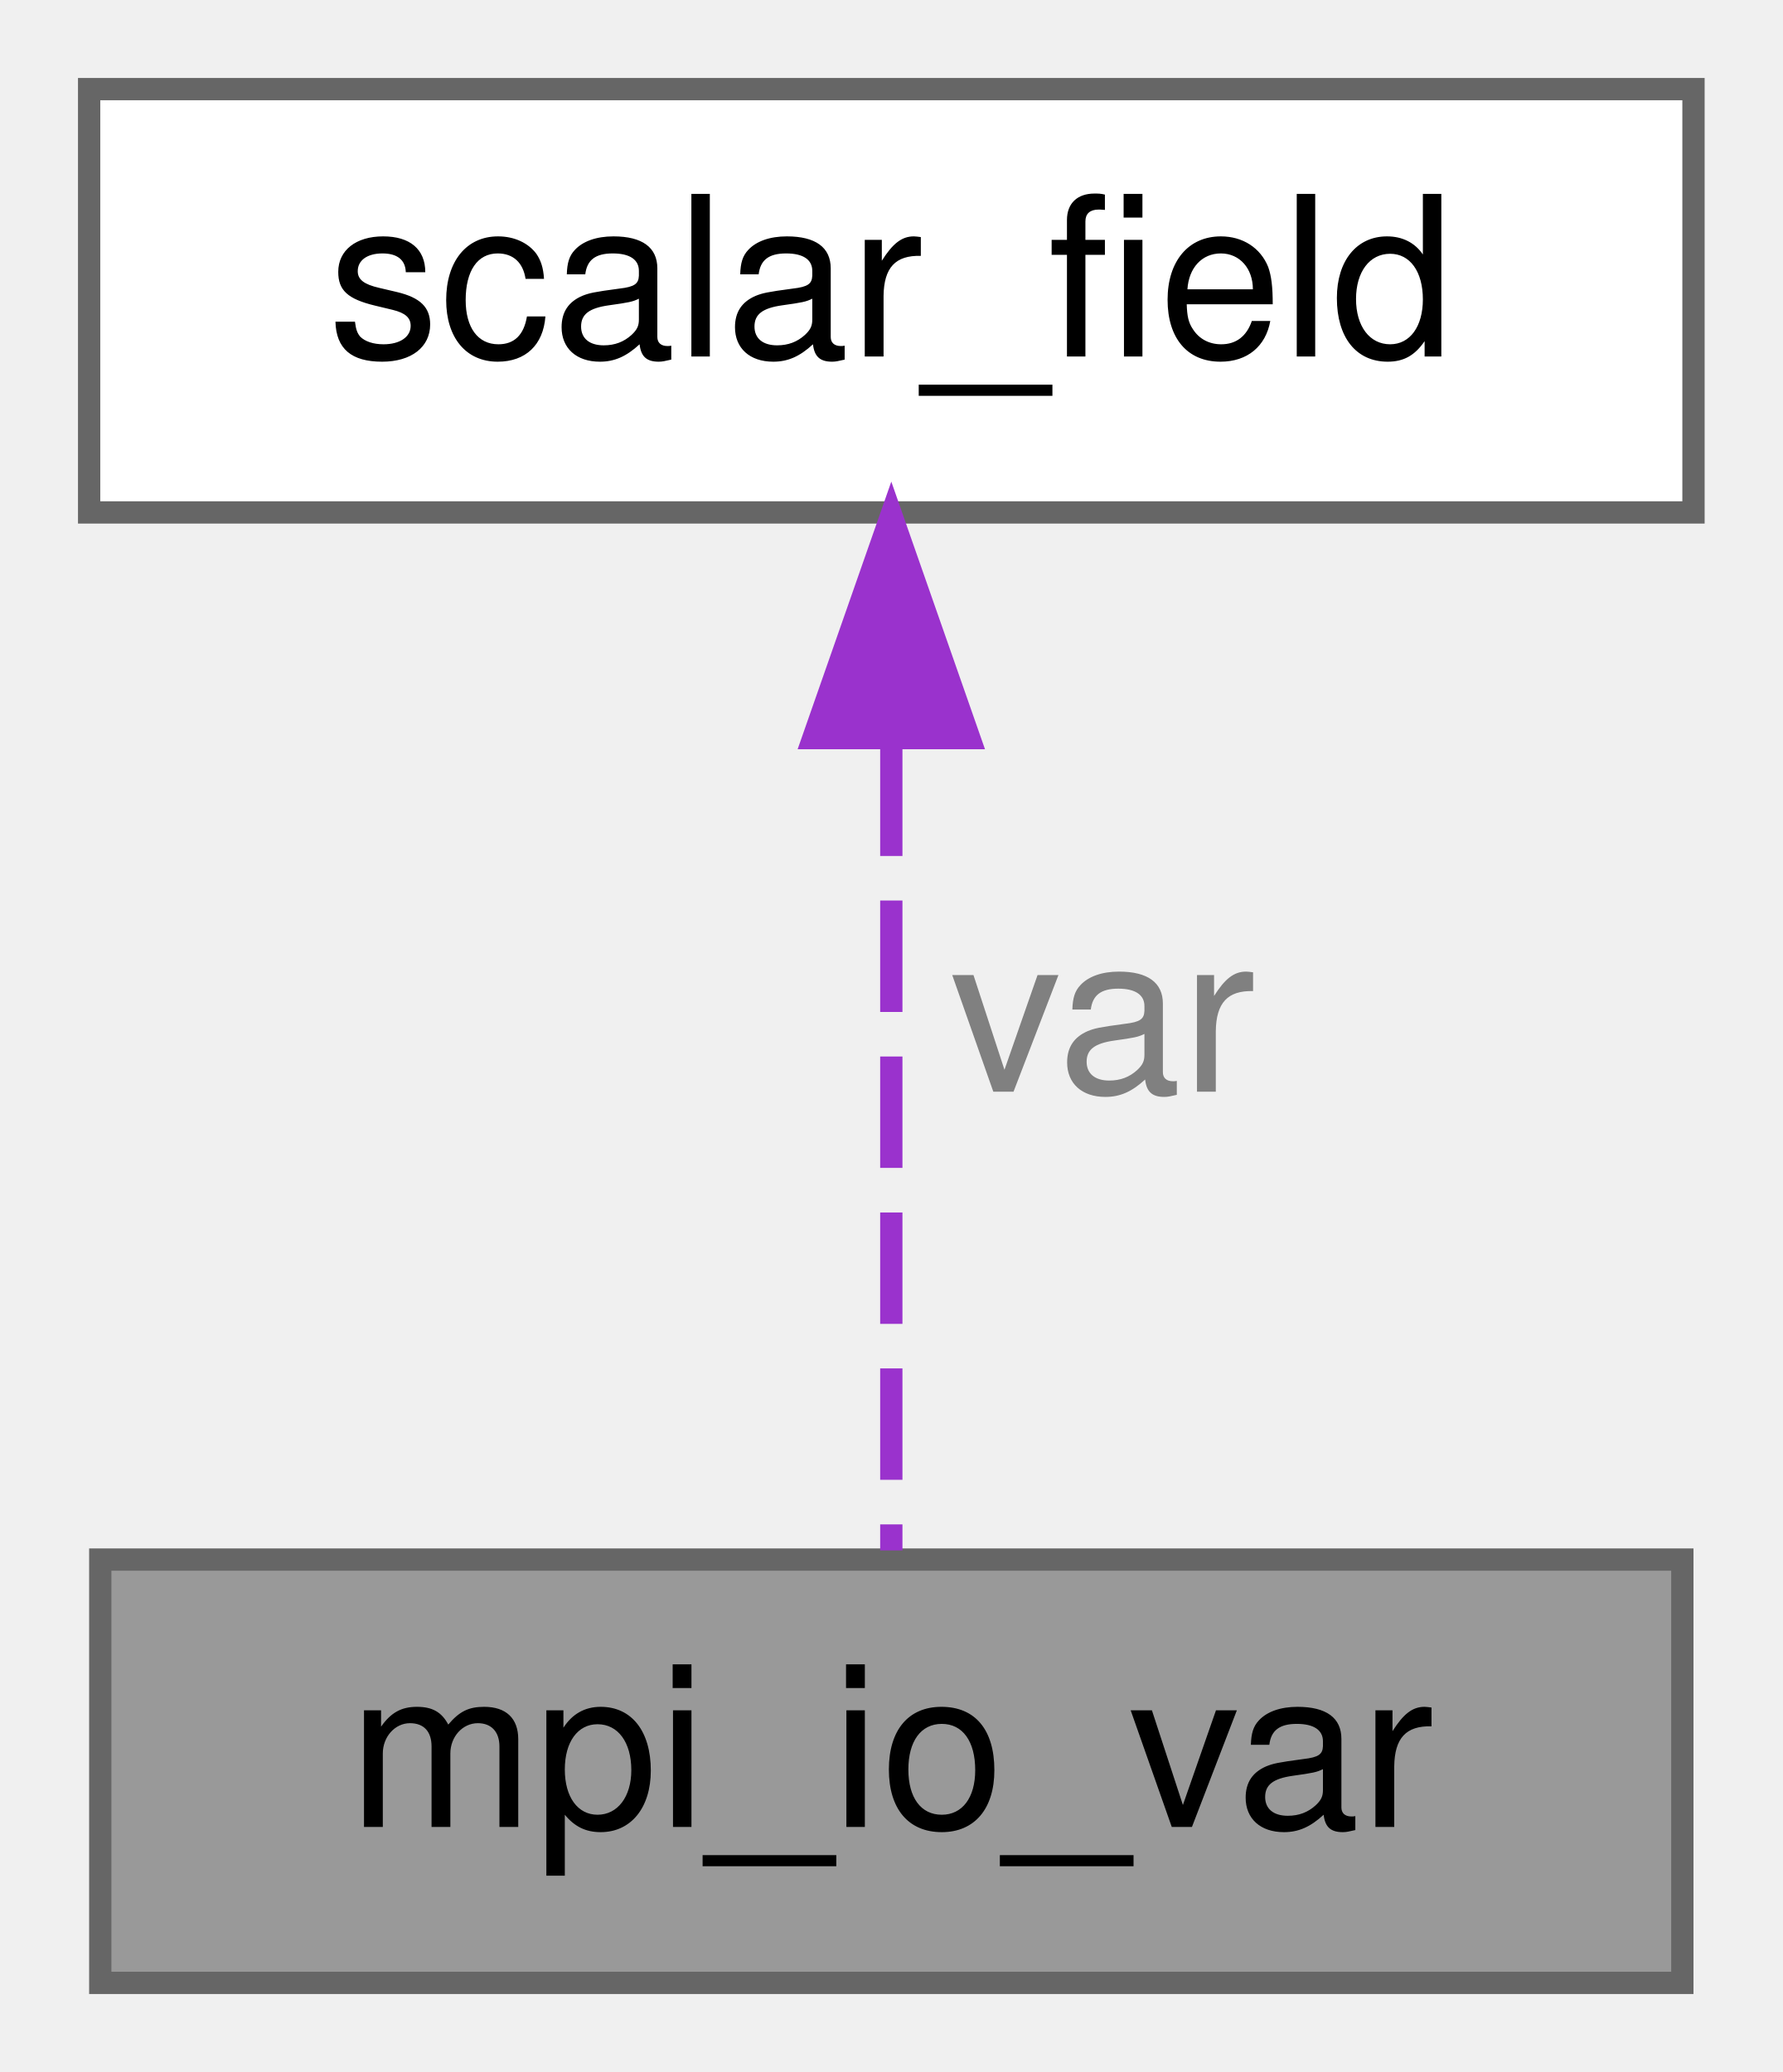
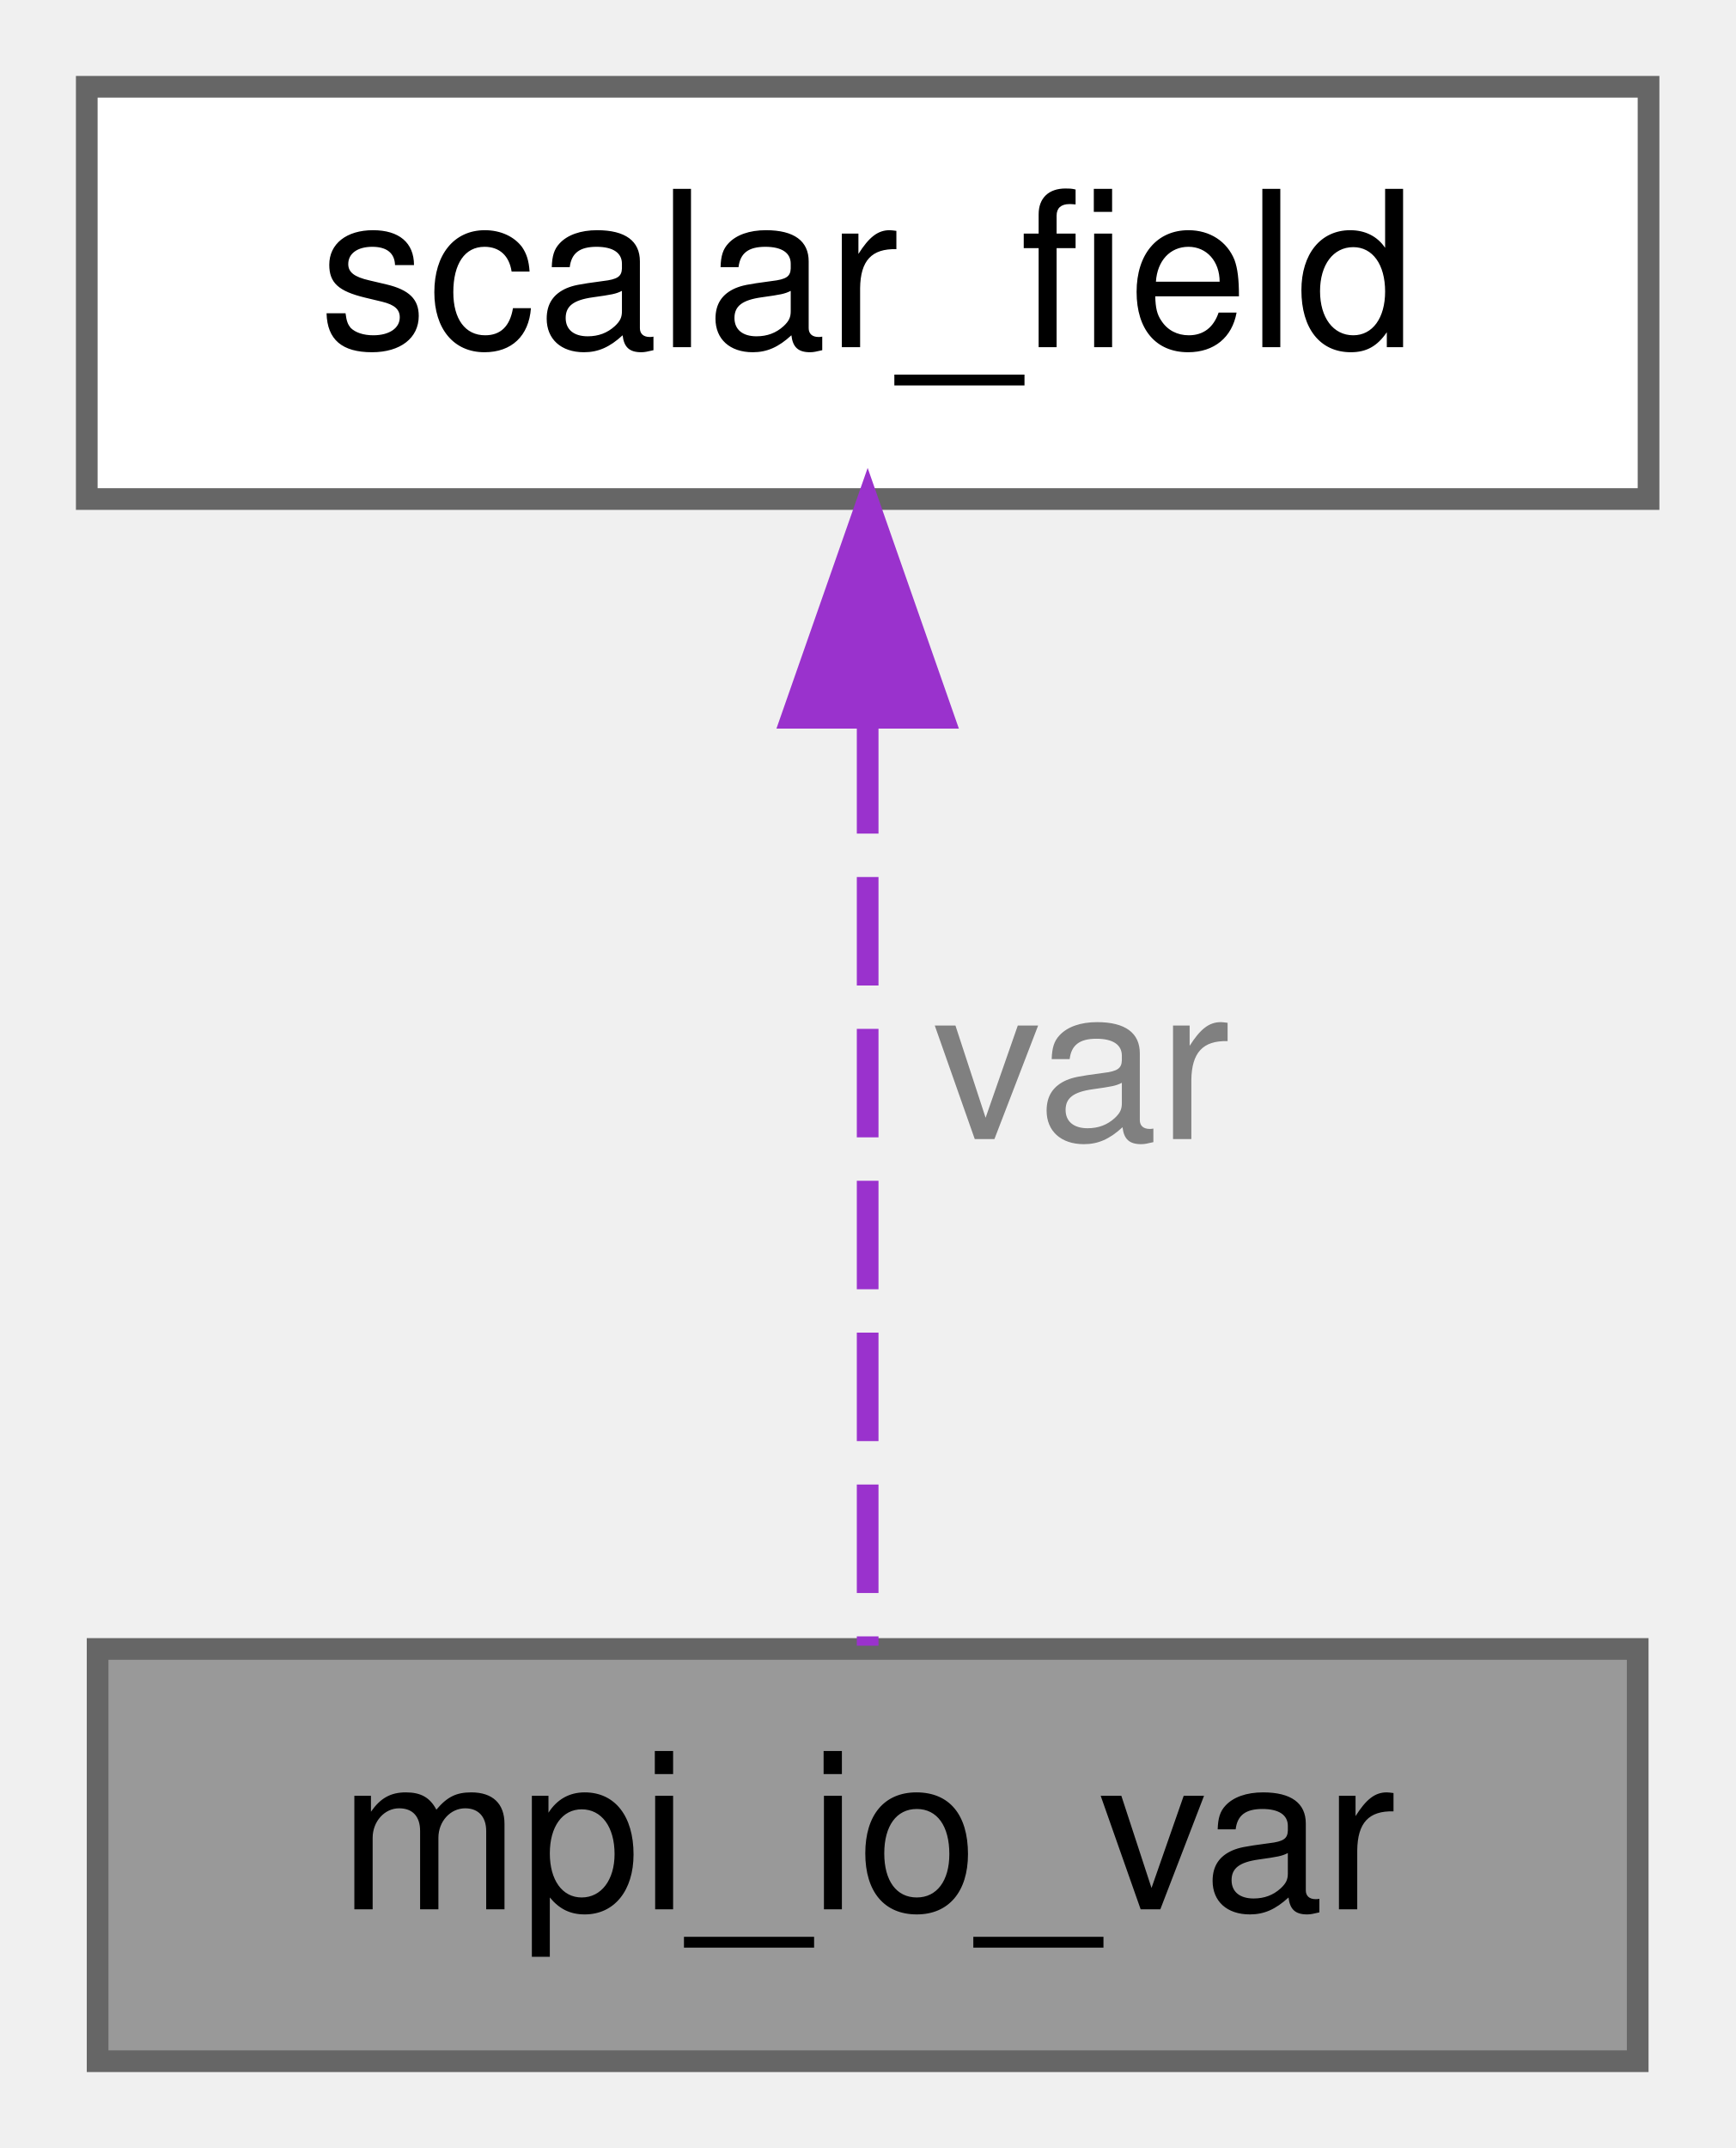
- <svg xmlns="http://www.w3.org/2000/svg" xmlns:xlink="http://www.w3.org/1999/xlink" width="80pt" height="93pt" viewBox="0.00 0.00 80.00 93.00">
-   <g id="graph0" class="graph" transform="scale(1 1) rotate(0) translate(4 89)">
+ <svg xmlns="http://www.w3.org/2000/svg" xmlns:xlink="http://www.w3.org/1999/xlink" width="80pt" height="99pt" viewBox="0.00 0.00 80.00 99.00">
+   <g id="graph0" class="graph" transform="scale(1 1) rotate(0) translate(4 95)">
    <g id="Node000001" class="node">
      <g id="a_Node000001">
        <a xlink:title=" ">
          <polygon fill="#999999" stroke="#666666" points="71.5,-19 0.5,-19 0.5,0 71.5,0 71.5,-19" />
          <text text-anchor="middle" x="36" y="-7" font-family="Helvetica,sans-Serif" font-size="10.00">mpi_io_var</text>
        </a>
      </g>
    </g>
    <g id="Node000002" class="node">
      <g id="a_Node000002">
        <a xlink:href="structscalar__field.html" target="_top" xlink:title="Derived type annexing a scalar field (SF)">
-           <polygon fill="white" stroke="#666666" points="72,-85 0,-85 0,-66 72,-66 72,-85" />
-           <text text-anchor="middle" x="36" y="-73" font-family="Helvetica,sans-Serif" font-size="10.00">scalar_field</text>
+           <polygon fill="white" stroke="#666666" points="72,-91 0,-91 0,-72 72,-72 72,-91" />
+           <text text-anchor="middle" x="36" y="-79" font-family="Helvetica,sans-Serif" font-size="10.00">scalar_field</text>
        </a>
      </g>
    </g>
    <g id="edge1_Node000001_Node000002" class="edge">
      <g id="a_edge1_Node000001_Node000002">
        <a xlink:title=" ">
-           <path fill="none" stroke="#9a32cd" stroke-dasharray="5,2" d="M36,-55.58C36,-43.63 36,-28.72 36,-19.41" />
-           <polygon fill="#9a32cd" stroke="#9a32cd" points="32.5,-55.87 36,-65.87 39.5,-55.87 32.5,-55.87" />
+           <path fill="none" stroke="#9a32cd" stroke-dasharray="5,2" d="M36,-61.58C36,-47.76 36,-29.68 36,-19.15" />
+           <polygon fill="#9a32cd" stroke="#9a32cd" points="32.5,-61.92 36,-71.92 39.5,-61.92 32.5,-61.92" />
        </a>
      </g>
-       <text text-anchor="middle" x="45.5" y="-40" font-family="Helvetica,sans-Serif" font-size="10.00" fill="grey"> var</text>
+       <text text-anchor="start" x="39" y="-42.5" font-family="Helvetica,sans-Serif" font-size="10.00" fill="grey">var</text>
    </g>
  </g>
</svg>
